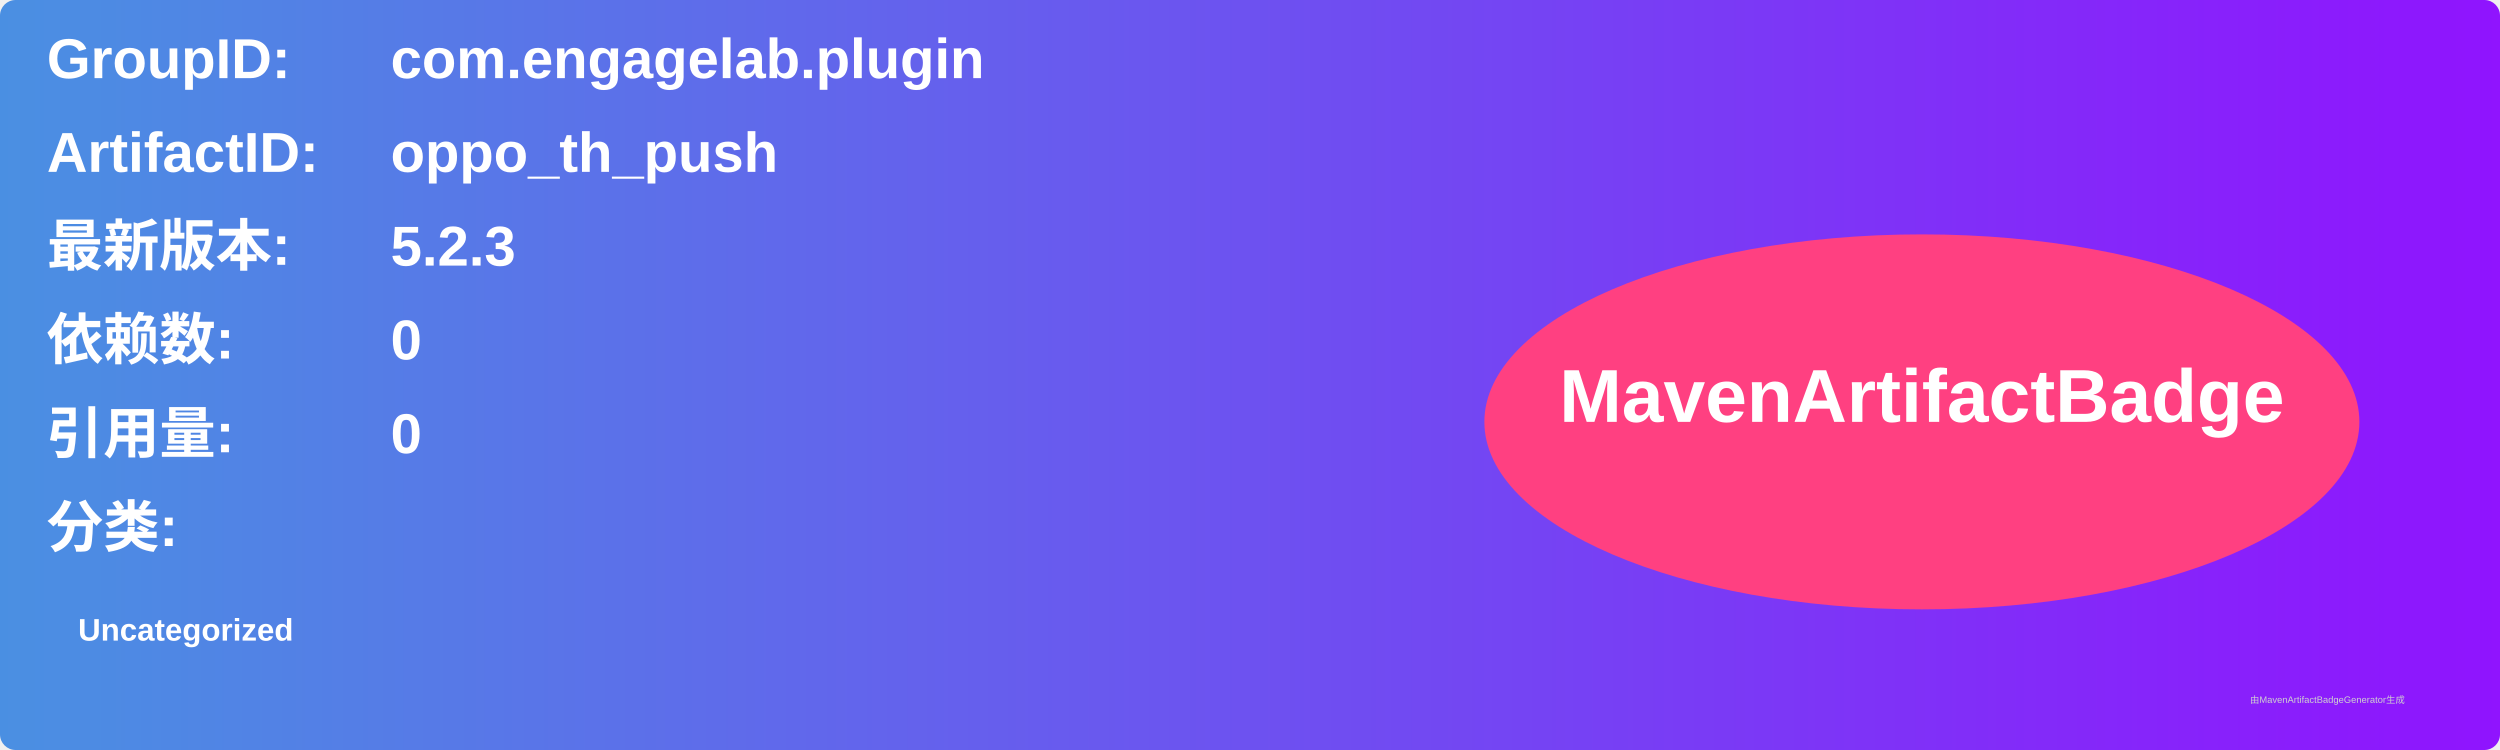
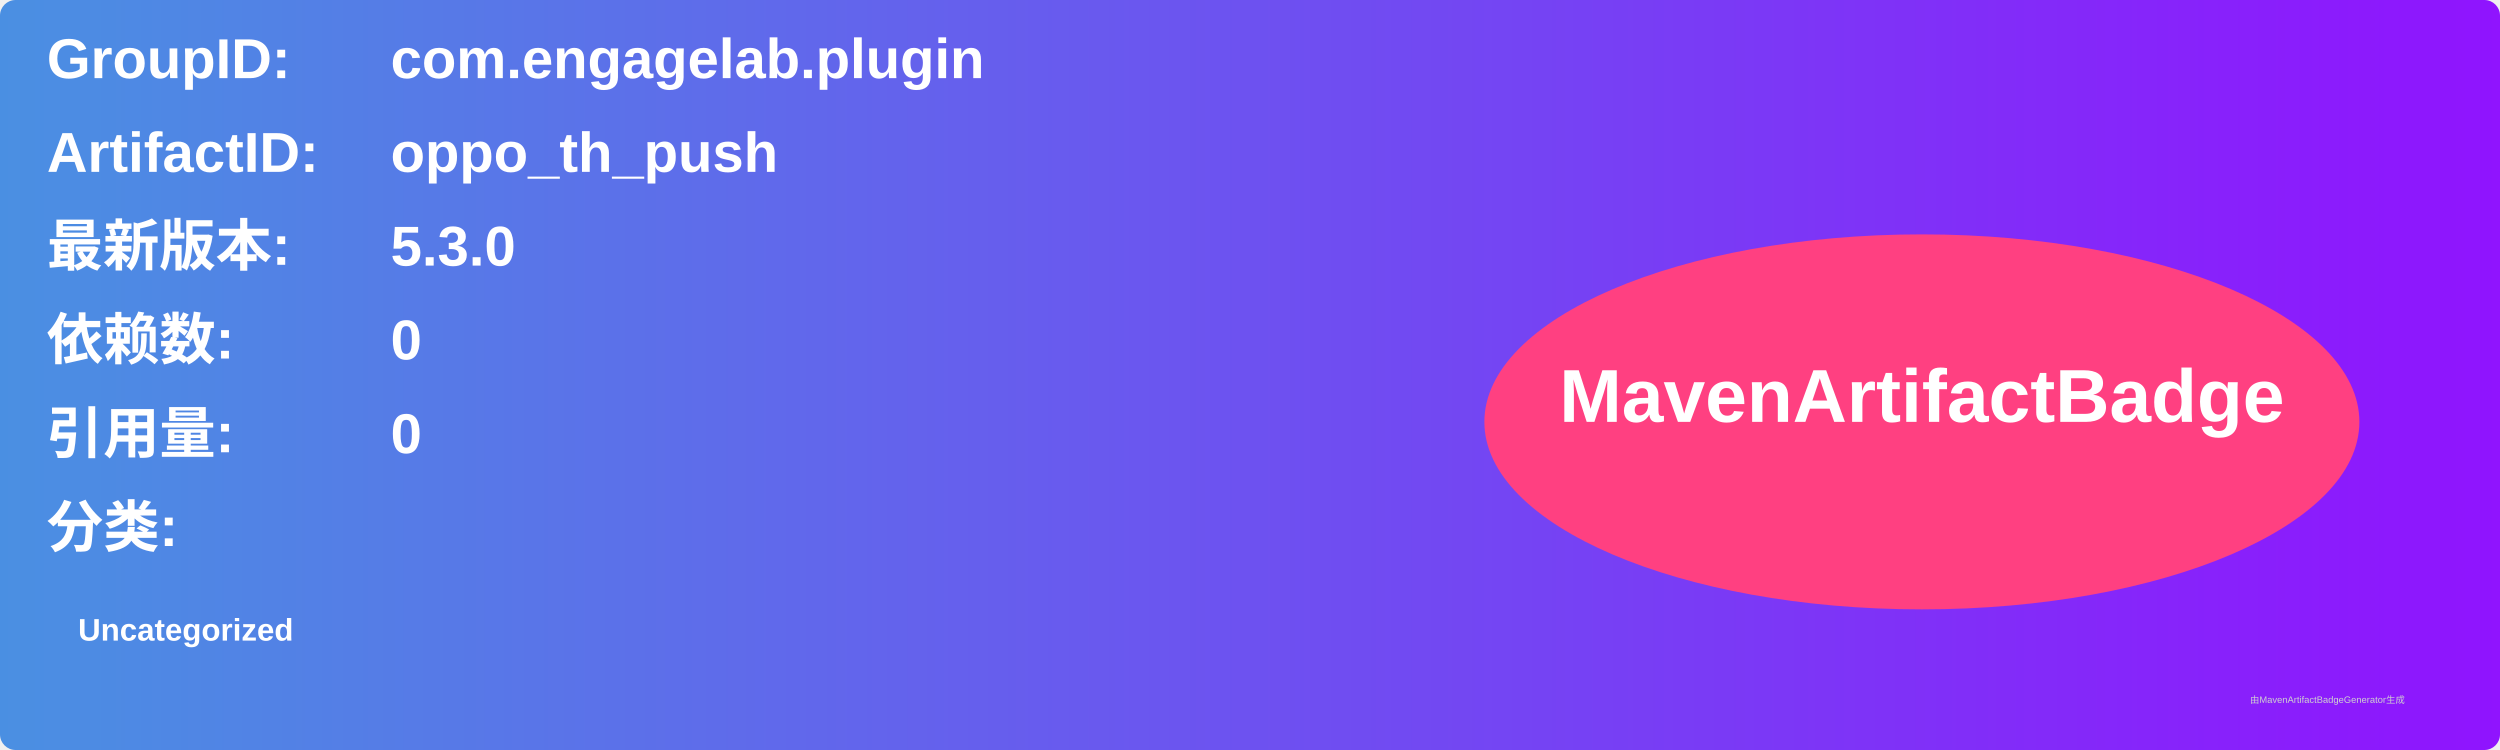
<svg xmlns="http://www.w3.org/2000/svg" width="800" height="240" viewBox="0 0 800 240">
  <linearGradient id="grad" x1="0%" y1="0%" x2="100%" y2="0%">
    <stop offset="0%" stop-color="#4a90e2" />
    <stop offset="100%" stop-color="#9013fe" />
  </linearGradient>
  <rect width="100%" height="100%" rx="5" ry="5" fill="url(#grad)" />
  <g transform="translate(15, 15)">
    <text x="0" y="10" font-family="Arial" font-size="18" fill="white" font-weight="bold" width="260">GroupID:</text>
    <text x="110" y="10" font-family="Arial" font-size="18" fill="white" font-weight="bold" width="460">com.engagelab.plugin</text>
    <text x="0" y="40" font-family="Arial" font-size="18" fill="white" font-weight="bold" width="260">ArtifactID:</text>
    <text x="110" y="40" font-family="Arial" font-size="18" fill="white" font-weight="bold" width="460">oppo_th_push</text>
    <text x="0" y="70" font-family="Arial" font-size="18" fill="white" font-weight="bold">最新版本:</text>
    <text x="110" y="70" font-family="Arial" font-size="18" fill="white" font-weight="bold">
-       <tspan font-weight="bold">5.2.3</tspan>
+       <tspan font-weight="bold">5.3.0</tspan>
    </text>
    <text x="0" y="100" font-family="Arial" font-size="18" fill="white" font-weight="bold">依赖数: </text>
    <text x="110" y="100" font-family="Arial" font-size="18" fill="white">
      <tspan font-weight="bold">0</tspan>
    </text>
    <text x="0" y="130" font-family="Arial" font-size="18" fill="white" font-weight="bold">引用量: </text>
    <text x="110" y="130" font-family="Arial" font-size="18" fill="white">
      <tspan font-weight="bold">0</tspan>
    </text>
    <text x="0" y="160" font-family="Arial" font-size="18" fill="white" font-weight="bold">分类:</text>
    <text x="10" y="190" font-family="Arial" font-size="10" fill="white">
      <tspan font-weight="bold">Uncategorized</tspan>
    </text>
    <ellipse cx="600" cy="120" rx="140" ry="60" fill="#ff4081" />
    <text x="600" y="120" text-anchor="middle" font-family="Arial" font-size="24" fill="white" font-weight="bold">MavenArtifactBadge</text>
  </g>
  <text x="720" y="225" font-family="Arial" font-size="3" fill="#d0d0d0">由MavenArtifactBadgeGenerator生成</text>
</svg>
